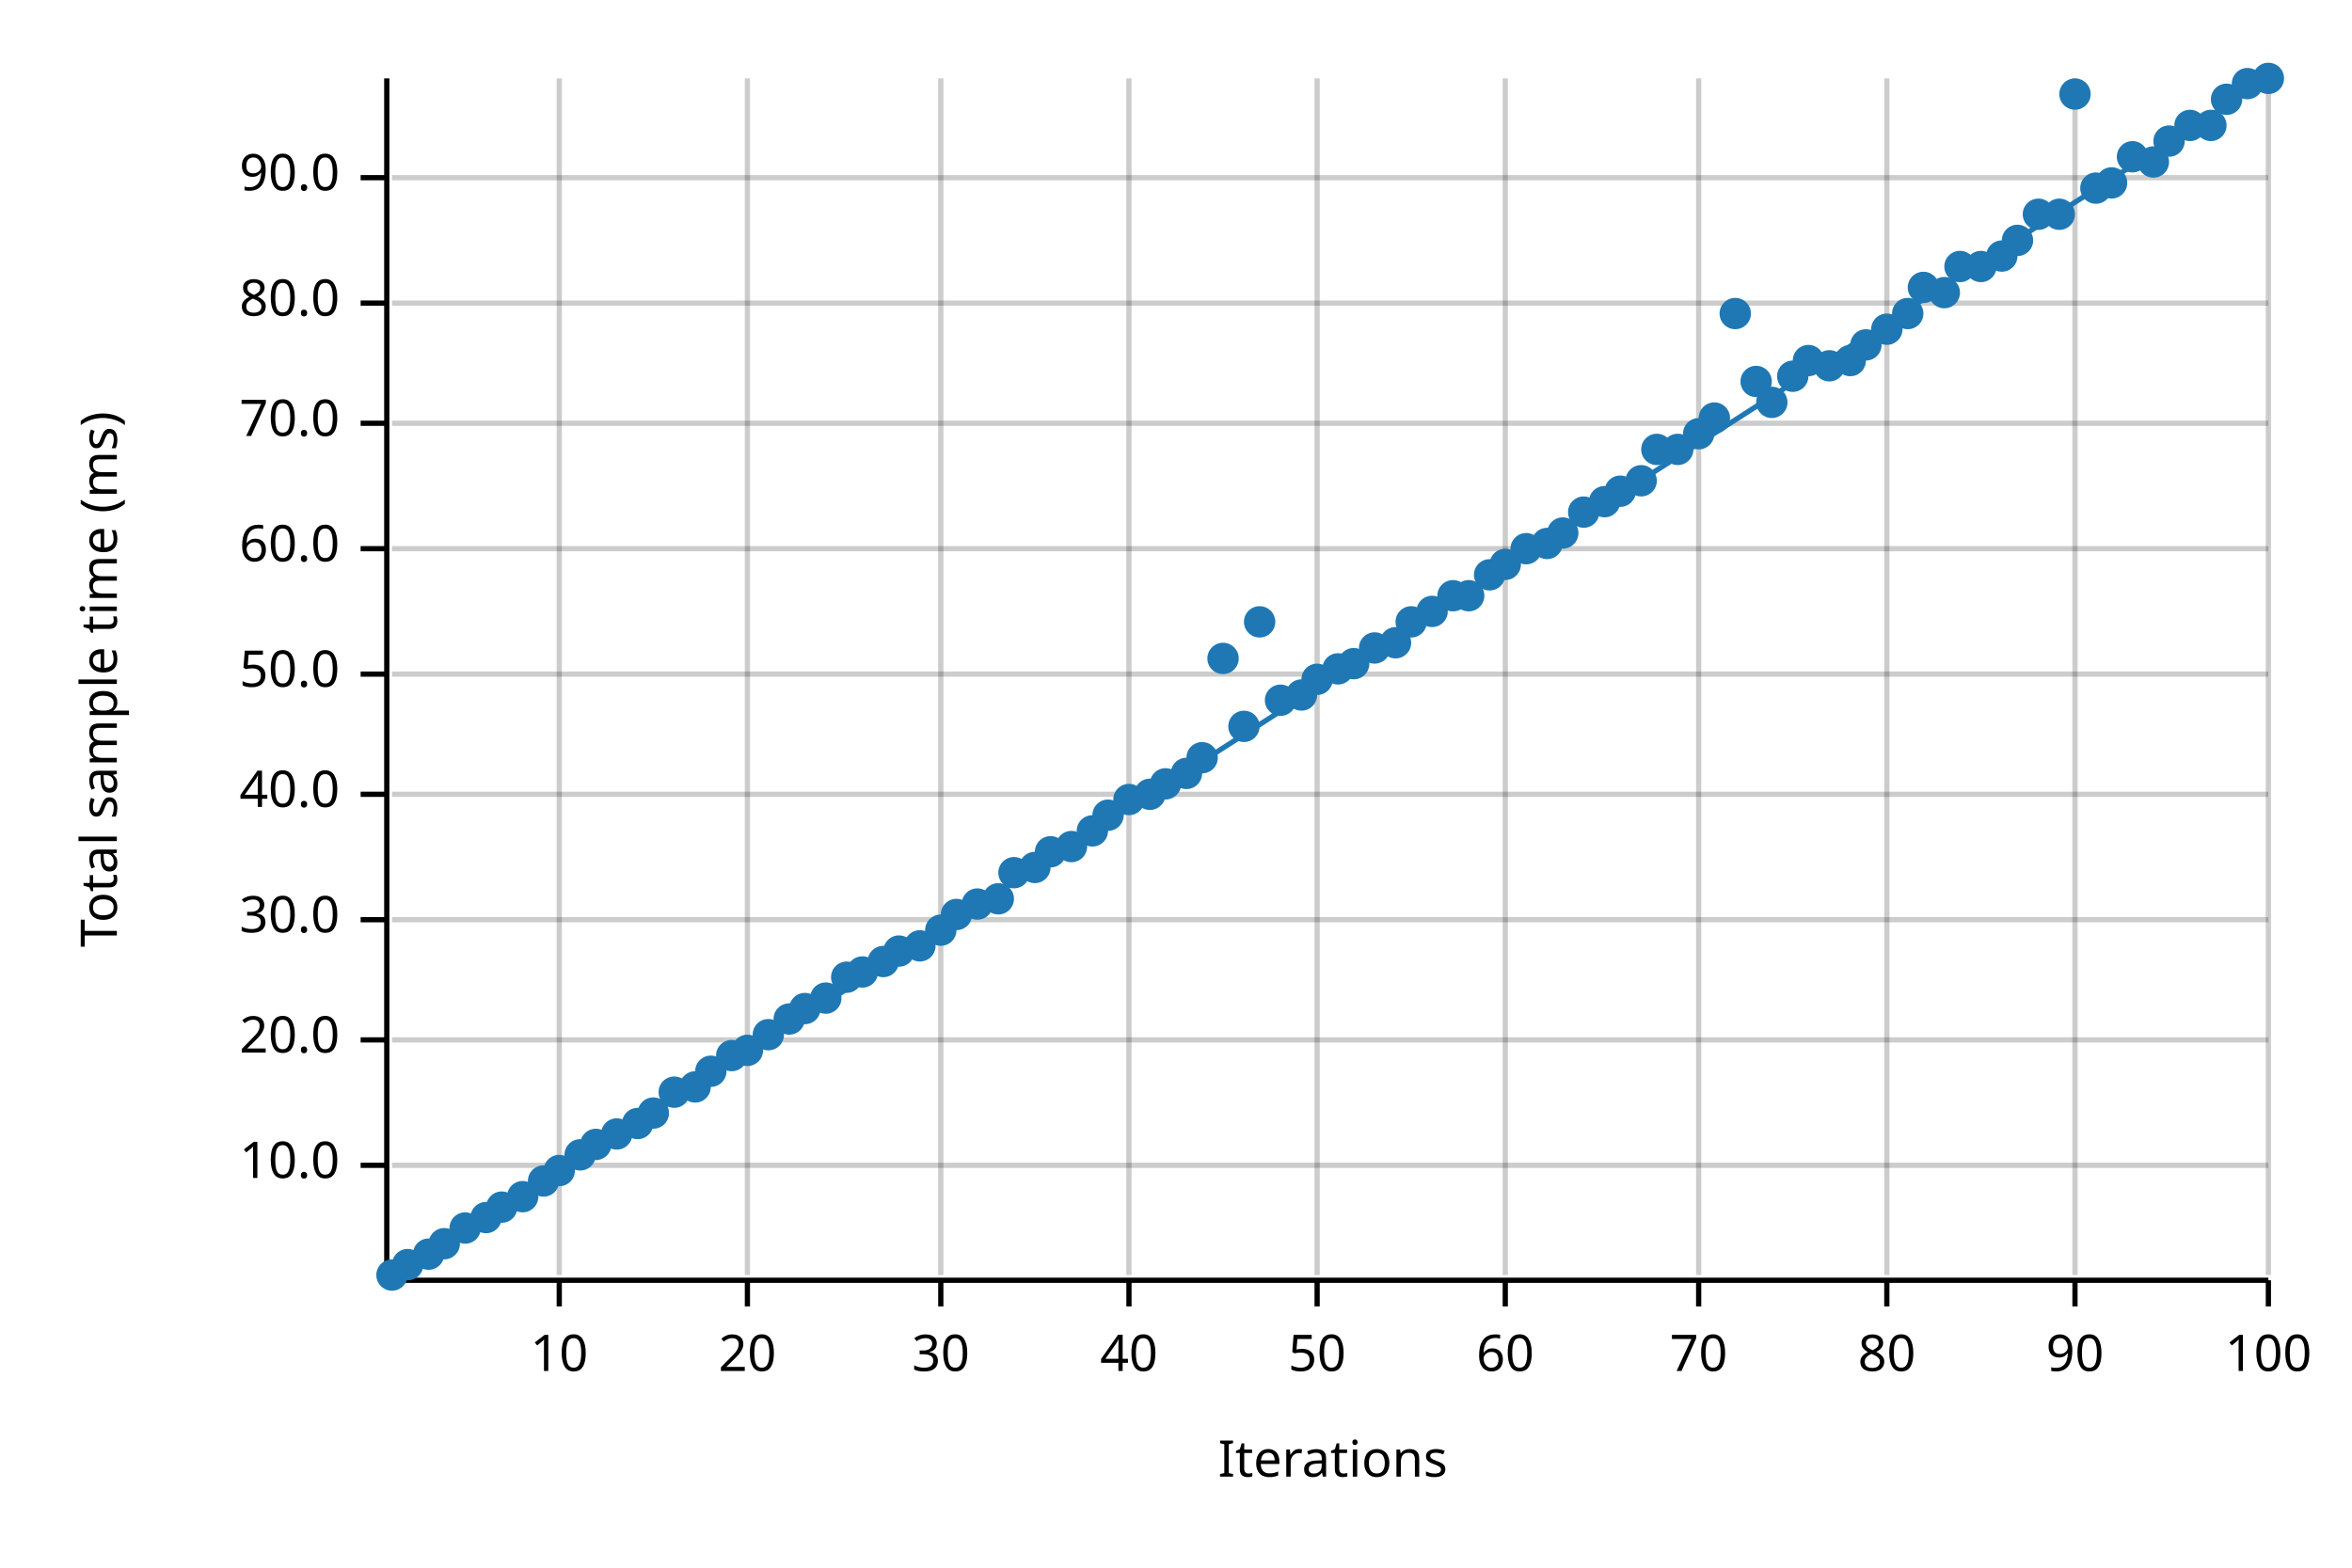
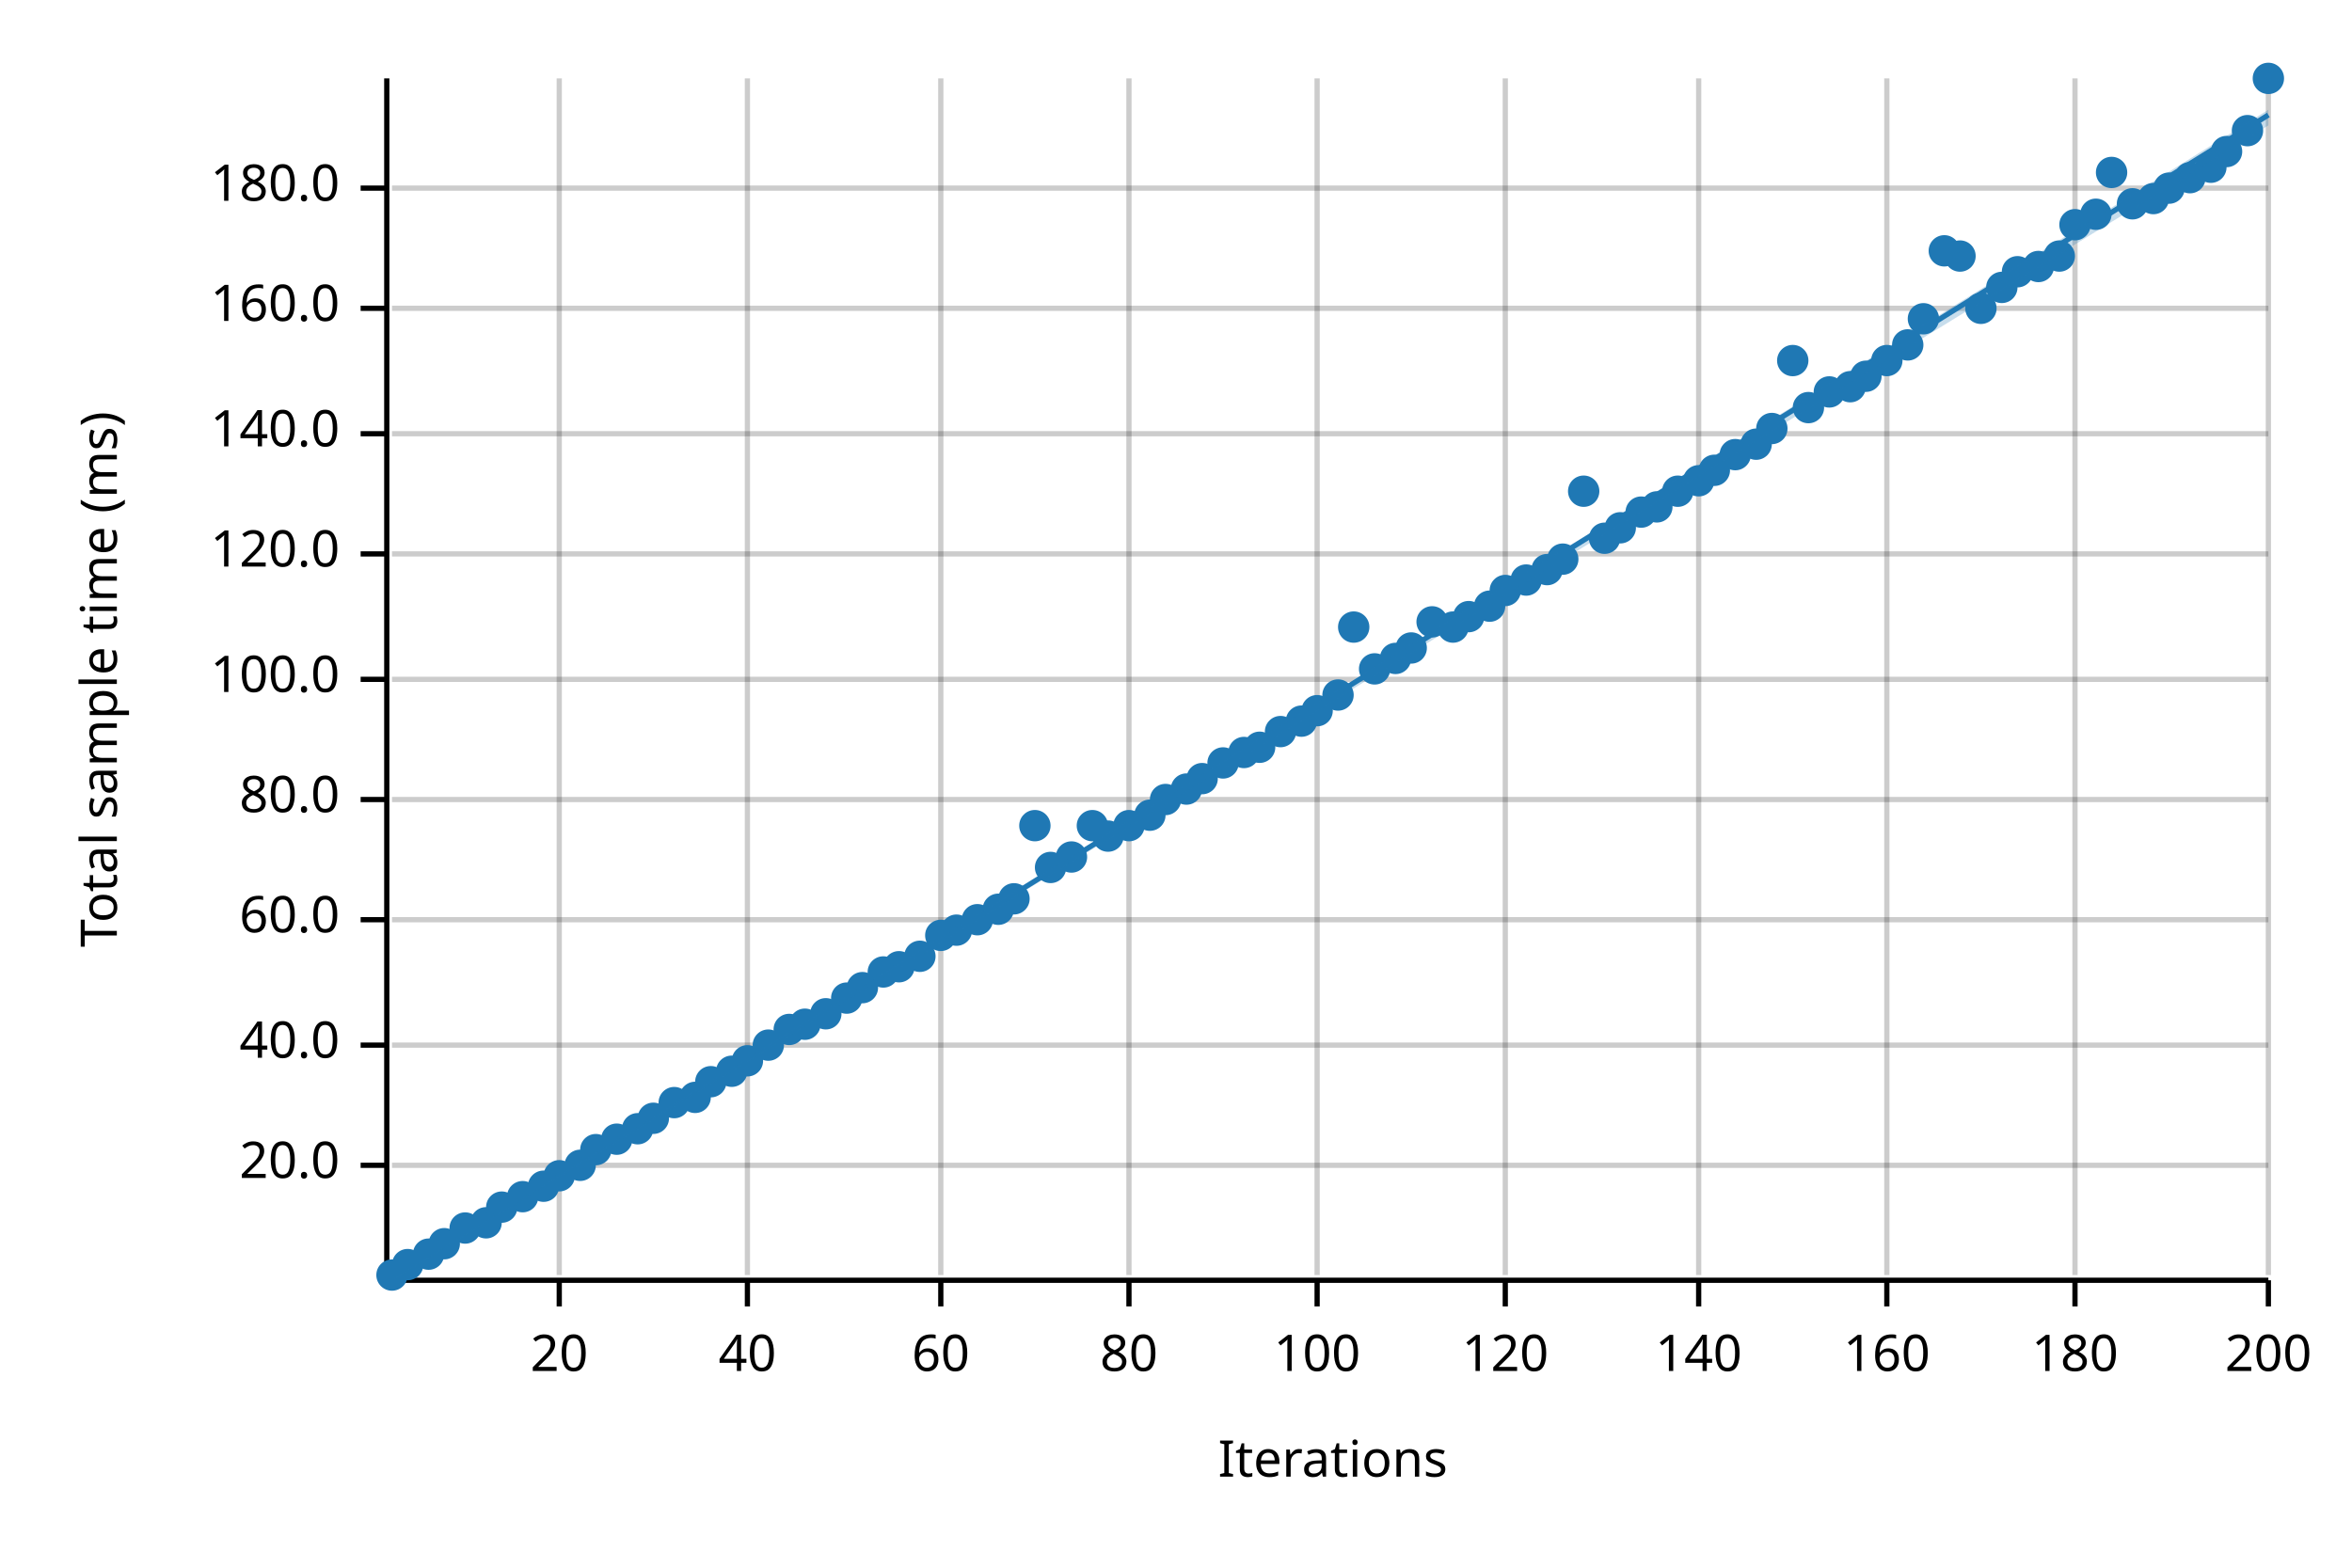
<svg xmlns="http://www.w3.org/2000/svg" width="450" height="300" viewBox="0 0 450 300">
  <text x="15" y="130" dy="0.76em" text-anchor="middle" font-family="sans-serif" font-size="9.677" opacity="1" fill="#000000" transform="rotate(270, 15, 130)">
Total sample time (ms)
</text>
  <text x="255" y="285" dy="-0.5ex" text-anchor="middle" font-family="sans-serif" font-size="9.677" opacity="1" fill="#000000">
Iterations
</text>
  <line opacity="0.2" stroke="#000000" stroke-width="1" x1="107" y1="244" x2="107" y2="15" />
  <line opacity="0.2" stroke="#000000" stroke-width="1" x1="143" y1="244" x2="143" y2="15" />
  <line opacity="0.2" stroke="#000000" stroke-width="1" x1="180" y1="244" x2="180" y2="15" />
  <line opacity="0.2" stroke="#000000" stroke-width="1" x1="216" y1="244" x2="216" y2="15" />
  <line opacity="0.2" stroke="#000000" stroke-width="1" x1="252" y1="244" x2="252" y2="15" />
  <line opacity="0.2" stroke="#000000" stroke-width="1" x1="288" y1="244" x2="288" y2="15" />
  <line opacity="0.2" stroke="#000000" stroke-width="1" x1="325" y1="244" x2="325" y2="15" />
  <line opacity="0.2" stroke="#000000" stroke-width="1" x1="361" y1="244" x2="361" y2="15" />
  <line opacity="0.2" stroke="#000000" stroke-width="1" x1="397" y1="244" x2="397" y2="15" />
  <line opacity="0.2" stroke="#000000" stroke-width="1" x1="434" y1="244" x2="434" y2="15" />
  <line opacity="0.2" stroke="#000000" stroke-width="1" x1="75" y1="223" x2="434" y2="223" />
-   <line opacity="0.2" stroke="#000000" stroke-width="1" x1="75" y1="199" x2="434" y2="199" />
+   <line opacity="0.2" stroke="#000000" stroke-width="1" x1="75" y1="200" x2="434" y2="200" />
  <line opacity="0.2" stroke="#000000" stroke-width="1" x1="75" y1="176" x2="434" y2="176" />
-   <line opacity="0.2" stroke="#000000" stroke-width="1" x1="75" y1="152" x2="434" y2="152" />
-   <line opacity="0.2" stroke="#000000" stroke-width="1" x1="75" y1="129" x2="434" y2="129" />
-   <line opacity="0.2" stroke="#000000" stroke-width="1" x1="75" y1="105" x2="434" y2="105" />
-   <line opacity="0.2" stroke="#000000" stroke-width="1" x1="75" y1="81" x2="434" y2="81" />
-   <line opacity="0.2" stroke="#000000" stroke-width="1" x1="75" y1="58" x2="434" y2="58" />
-   <line opacity="0.2" stroke="#000000" stroke-width="1" x1="75" y1="34" x2="434" y2="34" />
+   <line opacity="0.2" stroke="#000000" stroke-width="1" x1="75" y1="153" x2="434" y2="153" />
+   <line opacity="0.2" stroke="#000000" stroke-width="1" x1="75" y1="130" x2="434" y2="130" />
+   <line opacity="0.2" stroke="#000000" stroke-width="1" x1="75" y1="106" x2="434" y2="106" />
+   <line opacity="0.2" stroke="#000000" stroke-width="1" x1="75" y1="83" x2="434" y2="83" />
+   <line opacity="0.2" stroke="#000000" stroke-width="1" x1="75" y1="59" x2="434" y2="59" />
+   <line opacity="0.2" stroke="#000000" stroke-width="1" x1="75" y1="36" x2="434" y2="36" />
  <polyline fill="none" opacity="1" stroke="#000000" stroke-width="1" points="74,15 74,244 " />
  <text x="65" y="223" dy="0.5ex" text-anchor="end" font-family="sans-serif" font-size="9.677" opacity="1" fill="#000000">
- 10.0
+ 20.0
</text>
  <polyline fill="none" opacity="1" stroke="#000000" stroke-width="1" points="69,223 74,223 " />
-   <text x="65" y="199" dy="0.5ex" text-anchor="end" font-family="sans-serif" font-size="9.677" opacity="1" fill="#000000">
- 20.0
- </text>
-   <polyline fill="none" opacity="1" stroke="#000000" stroke-width="1" points="69,199 74,199 " />
+   <text x="65" y="200" dy="0.5ex" text-anchor="end" font-family="sans-serif" font-size="9.677" opacity="1" fill="#000000">
+ 40.0
+ </text>
+   <polyline fill="none" opacity="1" stroke="#000000" stroke-width="1" points="69,200 74,200 " />
  <text x="65" y="176" dy="0.5ex" text-anchor="end" font-family="sans-serif" font-size="9.677" opacity="1" fill="#000000">
- 30.0
+ 60.0
</text>
  <polyline fill="none" opacity="1" stroke="#000000" stroke-width="1" points="69,176 74,176 " />
-   <text x="65" y="152" dy="0.5ex" text-anchor="end" font-family="sans-serif" font-size="9.677" opacity="1" fill="#000000">
- 40.0
- </text>
-   <polyline fill="none" opacity="1" stroke="#000000" stroke-width="1" points="69,152 74,152 " />
-   <text x="65" y="129" dy="0.5ex" text-anchor="end" font-family="sans-serif" font-size="9.677" opacity="1" fill="#000000">
- 50.0
- </text>
-   <polyline fill="none" opacity="1" stroke="#000000" stroke-width="1" points="69,129 74,129 " />
-   <text x="65" y="105" dy="0.5ex" text-anchor="end" font-family="sans-serif" font-size="9.677" opacity="1" fill="#000000">
- 60.0
- </text>
-   <polyline fill="none" opacity="1" stroke="#000000" stroke-width="1" points="69,105 74,105 " />
-   <text x="65" y="81" dy="0.5ex" text-anchor="end" font-family="sans-serif" font-size="9.677" opacity="1" fill="#000000">
- 70.0
- </text>
-   <polyline fill="none" opacity="1" stroke="#000000" stroke-width="1" points="69,81 74,81 " />
-   <text x="65" y="58" dy="0.5ex" text-anchor="end" font-family="sans-serif" font-size="9.677" opacity="1" fill="#000000">
+   <text x="65" y="153" dy="0.5ex" text-anchor="end" font-family="sans-serif" font-size="9.677" opacity="1" fill="#000000">
80.0
</text>
-   <polyline fill="none" opacity="1" stroke="#000000" stroke-width="1" points="69,58 74,58 " />
-   <text x="65" y="34" dy="0.5ex" text-anchor="end" font-family="sans-serif" font-size="9.677" opacity="1" fill="#000000">
- 90.0
- </text>
-   <polyline fill="none" opacity="1" stroke="#000000" stroke-width="1" points="69,34 74,34 " />
+   <polyline fill="none" opacity="1" stroke="#000000" stroke-width="1" points="69,153 74,153 " />
+   <text x="65" y="130" dy="0.5ex" text-anchor="end" font-family="sans-serif" font-size="9.677" opacity="1" fill="#000000">
+ 100.0
+ </text>
+   <polyline fill="none" opacity="1" stroke="#000000" stroke-width="1" points="69,130 74,130 " />
+   <text x="65" y="106" dy="0.5ex" text-anchor="end" font-family="sans-serif" font-size="9.677" opacity="1" fill="#000000">
+ 120.0
+ </text>
+   <polyline fill="none" opacity="1" stroke="#000000" stroke-width="1" points="69,106 74,106 " />
+   <text x="65" y="83" dy="0.5ex" text-anchor="end" font-family="sans-serif" font-size="9.677" opacity="1" fill="#000000">
+ 140.0
+ </text>
+   <polyline fill="none" opacity="1" stroke="#000000" stroke-width="1" points="69,83 74,83 " />
+   <text x="65" y="59" dy="0.5ex" text-anchor="end" font-family="sans-serif" font-size="9.677" opacity="1" fill="#000000">
+ 160.0
+ </text>
+   <polyline fill="none" opacity="1" stroke="#000000" stroke-width="1" points="69,59 74,59 " />
+   <text x="65" y="36" dy="0.5ex" text-anchor="end" font-family="sans-serif" font-size="9.677" opacity="1" fill="#000000">
+ 180.0
+ </text>
+   <polyline fill="none" opacity="1" stroke="#000000" stroke-width="1" points="69,36 74,36 " />
  <polyline fill="none" opacity="1" stroke="#000000" stroke-width="1" points="75,245 434,245 " />
  <text x="107" y="255" dy="0.76em" text-anchor="middle" font-family="sans-serif" font-size="9.677" opacity="1" fill="#000000">
- 10
+ 20
</text>
  <polyline fill="none" opacity="1" stroke="#000000" stroke-width="1" points="107,245 107,250 " />
  <text x="143" y="255" dy="0.76em" text-anchor="middle" font-family="sans-serif" font-size="9.677" opacity="1" fill="#000000">
- 20
+ 40
</text>
  <polyline fill="none" opacity="1" stroke="#000000" stroke-width="1" points="143,245 143,250 " />
  <text x="180" y="255" dy="0.76em" text-anchor="middle" font-family="sans-serif" font-size="9.677" opacity="1" fill="#000000">
- 30
+ 60
</text>
  <polyline fill="none" opacity="1" stroke="#000000" stroke-width="1" points="180,245 180,250 " />
  <text x="216" y="255" dy="0.76em" text-anchor="middle" font-family="sans-serif" font-size="9.677" opacity="1" fill="#000000">
- 40
+ 80
</text>
  <polyline fill="none" opacity="1" stroke="#000000" stroke-width="1" points="216,245 216,250 " />
  <text x="252" y="255" dy="0.76em" text-anchor="middle" font-family="sans-serif" font-size="9.677" opacity="1" fill="#000000">
- 50
+ 100
</text>
  <polyline fill="none" opacity="1" stroke="#000000" stroke-width="1" points="252,245 252,250 " />
  <text x="288" y="255" dy="0.76em" text-anchor="middle" font-family="sans-serif" font-size="9.677" opacity="1" fill="#000000">
- 60
+ 120
</text>
  <polyline fill="none" opacity="1" stroke="#000000" stroke-width="1" points="288,245 288,250 " />
  <text x="325" y="255" dy="0.76em" text-anchor="middle" font-family="sans-serif" font-size="9.677" opacity="1" fill="#000000">
- 70
+ 140
</text>
  <polyline fill="none" opacity="1" stroke="#000000" stroke-width="1" points="325,245 325,250 " />
  <text x="361" y="255" dy="0.76em" text-anchor="middle" font-family="sans-serif" font-size="9.677" opacity="1" fill="#000000">
- 80
+ 160
</text>
  <polyline fill="none" opacity="1" stroke="#000000" stroke-width="1" points="361,245 361,250 " />
  <text x="397" y="255" dy="0.76em" text-anchor="middle" font-family="sans-serif" font-size="9.677" opacity="1" fill="#000000">
- 90
+ 180
</text>
  <polyline fill="none" opacity="1" stroke="#000000" stroke-width="1" points="397,245 397,250 " />
  <text x="434" y="255" dy="0.76em" text-anchor="middle" font-family="sans-serif" font-size="9.677" opacity="1" fill="#000000">
- 100
+ 200
</text>
  <polyline fill="none" opacity="1" stroke="#000000" stroke-width="1" points="434,245 434,250 " />
  <circle cx="75" cy="244" r="3" opacity="1" fill="#1F78B4" stroke="none" stroke-width="1" />
  <circle cx="78" cy="242" r="3" opacity="1" fill="#1F78B4" stroke="none" stroke-width="1" />
  <circle cx="82" cy="240" r="3" opacity="1" fill="#1F78B4" stroke="none" stroke-width="1" />
  <circle cx="85" cy="238" r="3" opacity="1" fill="#1F78B4" stroke="none" stroke-width="1" />
  <circle cx="89" cy="235" r="3" opacity="1" fill="#1F78B4" stroke="none" stroke-width="1" />
-   <circle cx="93" cy="233" r="3" opacity="1" fill="#1F78B4" stroke="none" stroke-width="1" />
+   <circle cx="93" cy="234" r="3" opacity="1" fill="#1F78B4" stroke="none" stroke-width="1" />
  <circle cx="96" cy="231" r="3" opacity="1" fill="#1F78B4" stroke="none" stroke-width="1" />
  <circle cx="100" cy="229" r="3" opacity="1" fill="#1F78B4" stroke="none" stroke-width="1" />
-   <circle cx="104" cy="226" r="3" opacity="1" fill="#1F78B4" stroke="none" stroke-width="1" />
-   <circle cx="107" cy="224" r="3" opacity="1" fill="#1F78B4" stroke="none" stroke-width="1" />
-   <circle cx="111" cy="221" r="3" opacity="1" fill="#1F78B4" stroke="none" stroke-width="1" />
-   <circle cx="114" cy="219" r="3" opacity="1" fill="#1F78B4" stroke="none" stroke-width="1" />
-   <circle cx="118" cy="217" r="3" opacity="1" fill="#1F78B4" stroke="none" stroke-width="1" />
-   <circle cx="122" cy="215" r="3" opacity="1" fill="#1F78B4" stroke="none" stroke-width="1" />
-   <circle cx="125" cy="213" r="3" opacity="1" fill="#1F78B4" stroke="none" stroke-width="1" />
-   <circle cx="129" cy="209" r="3" opacity="1" fill="#1F78B4" stroke="none" stroke-width="1" />
-   <circle cx="133" cy="208" r="3" opacity="1" fill="#1F78B4" stroke="none" stroke-width="1" />
-   <circle cx="136" cy="205" r="3" opacity="1" fill="#1F78B4" stroke="none" stroke-width="1" />
-   <circle cx="140" cy="202" r="3" opacity="1" fill="#1F78B4" stroke="none" stroke-width="1" />
-   <circle cx="143" cy="201" r="3" opacity="1" fill="#1F78B4" stroke="none" stroke-width="1" />
-   <circle cx="147" cy="198" r="3" opacity="1" fill="#1F78B4" stroke="none" stroke-width="1" />
-   <circle cx="151" cy="195" r="3" opacity="1" fill="#1F78B4" stroke="none" stroke-width="1" />
-   <circle cx="154" cy="193" r="3" opacity="1" fill="#1F78B4" stroke="none" stroke-width="1" />
-   <circle cx="158" cy="191" r="3" opacity="1" fill="#1F78B4" stroke="none" stroke-width="1" />
-   <circle cx="162" cy="187" r="3" opacity="1" fill="#1F78B4" stroke="none" stroke-width="1" />
-   <circle cx="165" cy="186" r="3" opacity="1" fill="#1F78B4" stroke="none" stroke-width="1" />
-   <circle cx="169" cy="184" r="3" opacity="1" fill="#1F78B4" stroke="none" stroke-width="1" />
-   <circle cx="172" cy="182" r="3" opacity="1" fill="#1F78B4" stroke="none" stroke-width="1" />
-   <circle cx="176" cy="181" r="3" opacity="1" fill="#1F78B4" stroke="none" stroke-width="1" />
-   <circle cx="180" cy="178" r="3" opacity="1" fill="#1F78B4" stroke="none" stroke-width="1" />
-   <circle cx="183" cy="175" r="3" opacity="1" fill="#1F78B4" stroke="none" stroke-width="1" />
-   <circle cx="187" cy="173" r="3" opacity="1" fill="#1F78B4" stroke="none" stroke-width="1" />
-   <circle cx="191" cy="172" r="3" opacity="1" fill="#1F78B4" stroke="none" stroke-width="1" />
-   <circle cx="194" cy="167" r="3" opacity="1" fill="#1F78B4" stroke="none" stroke-width="1" />
-   <circle cx="198" cy="166" r="3" opacity="1" fill="#1F78B4" stroke="none" stroke-width="1" />
-   <circle cx="201" cy="163" r="3" opacity="1" fill="#1F78B4" stroke="none" stroke-width="1" />
-   <circle cx="205" cy="162" r="3" opacity="1" fill="#1F78B4" stroke="none" stroke-width="1" />
-   <circle cx="209" cy="159" r="3" opacity="1" fill="#1F78B4" stroke="none" stroke-width="1" />
-   <circle cx="212" cy="156" r="3" opacity="1" fill="#1F78B4" stroke="none" stroke-width="1" />
-   <circle cx="216" cy="153" r="3" opacity="1" fill="#1F78B4" stroke="none" stroke-width="1" />
-   <circle cx="220" cy="152" r="3" opacity="1" fill="#1F78B4" stroke="none" stroke-width="1" />
-   <circle cx="223" cy="150" r="3" opacity="1" fill="#1F78B4" stroke="none" stroke-width="1" />
-   <circle cx="227" cy="148" r="3" opacity="1" fill="#1F78B4" stroke="none" stroke-width="1" />
-   <circle cx="230" cy="145" r="3" opacity="1" fill="#1F78B4" stroke="none" stroke-width="1" />
-   <circle cx="234" cy="126" r="3" opacity="1" fill="#1F78B4" stroke="none" stroke-width="1" />
-   <circle cx="238" cy="139" r="3" opacity="1" fill="#1F78B4" stroke="none" stroke-width="1" />
-   <circle cx="241" cy="119" r="3" opacity="1" fill="#1F78B4" stroke="none" stroke-width="1" />
-   <circle cx="245" cy="134" r="3" opacity="1" fill="#1F78B4" stroke="none" stroke-width="1" />
-   <circle cx="249" cy="133" r="3" opacity="1" fill="#1F78B4" stroke="none" stroke-width="1" />
-   <circle cx="252" cy="130" r="3" opacity="1" fill="#1F78B4" stroke="none" stroke-width="1" />
-   <circle cx="256" cy="128" r="3" opacity="1" fill="#1F78B4" stroke="none" stroke-width="1" />
-   <circle cx="259" cy="127" r="3" opacity="1" fill="#1F78B4" stroke="none" stroke-width="1" />
-   <circle cx="263" cy="124" r="3" opacity="1" fill="#1F78B4" stroke="none" stroke-width="1" />
-   <circle cx="267" cy="123" r="3" opacity="1" fill="#1F78B4" stroke="none" stroke-width="1" />
-   <circle cx="270" cy="119" r="3" opacity="1" fill="#1F78B4" stroke="none" stroke-width="1" />
-   <circle cx="274" cy="117" r="3" opacity="1" fill="#1F78B4" stroke="none" stroke-width="1" />
-   <circle cx="278" cy="114" r="3" opacity="1" fill="#1F78B4" stroke="none" stroke-width="1" />
-   <circle cx="281" cy="114" r="3" opacity="1" fill="#1F78B4" stroke="none" stroke-width="1" />
-   <circle cx="285" cy="110" r="3" opacity="1" fill="#1F78B4" stroke="none" stroke-width="1" />
-   <circle cx="288" cy="108" r="3" opacity="1" fill="#1F78B4" stroke="none" stroke-width="1" />
-   <circle cx="292" cy="105" r="3" opacity="1" fill="#1F78B4" stroke="none" stroke-width="1" />
-   <circle cx="296" cy="104" r="3" opacity="1" fill="#1F78B4" stroke="none" stroke-width="1" />
-   <circle cx="299" cy="102" r="3" opacity="1" fill="#1F78B4" stroke="none" stroke-width="1" />
-   <circle cx="303" cy="98" r="3" opacity="1" fill="#1F78B4" stroke="none" stroke-width="1" />
-   <circle cx="307" cy="96" r="3" opacity="1" fill="#1F78B4" stroke="none" stroke-width="1" />
-   <circle cx="310" cy="94" r="3" opacity="1" fill="#1F78B4" stroke="none" stroke-width="1" />
-   <circle cx="314" cy="92" r="3" opacity="1" fill="#1F78B4" stroke="none" stroke-width="1" />
-   <circle cx="317" cy="86" r="3" opacity="1" fill="#1F78B4" stroke="none" stroke-width="1" />
-   <circle cx="321" cy="86" r="3" opacity="1" fill="#1F78B4" stroke="none" stroke-width="1" />
-   <circle cx="325" cy="83" r="3" opacity="1" fill="#1F78B4" stroke="none" stroke-width="1" />
-   <circle cx="328" cy="80" r="3" opacity="1" fill="#1F78B4" stroke="none" stroke-width="1" />
-   <circle cx="332" cy="60" r="3" opacity="1" fill="#1F78B4" stroke="none" stroke-width="1" />
-   <circle cx="336" cy="73" r="3" opacity="1" fill="#1F78B4" stroke="none" stroke-width="1" />
-   <circle cx="339" cy="77" r="3" opacity="1" fill="#1F78B4" stroke="none" stroke-width="1" />
-   <circle cx="343" cy="72" r="3" opacity="1" fill="#1F78B4" stroke="none" stroke-width="1" />
-   <circle cx="346" cy="69" r="3" opacity="1" fill="#1F78B4" stroke="none" stroke-width="1" />
-   <circle cx="350" cy="70" r="3" opacity="1" fill="#1F78B4" stroke="none" stroke-width="1" />
-   <circle cx="354" cy="69" r="3" opacity="1" fill="#1F78B4" stroke="none" stroke-width="1" />
-   <circle cx="357" cy="66" r="3" opacity="1" fill="#1F78B4" stroke="none" stroke-width="1" />
-   <circle cx="361" cy="63" r="3" opacity="1" fill="#1F78B4" stroke="none" stroke-width="1" />
-   <circle cx="365" cy="60" r="3" opacity="1" fill="#1F78B4" stroke="none" stroke-width="1" />
-   <circle cx="368" cy="55" r="3" opacity="1" fill="#1F78B4" stroke="none" stroke-width="1" />
-   <circle cx="372" cy="56" r="3" opacity="1" fill="#1F78B4" stroke="none" stroke-width="1" />
-   <circle cx="375" cy="51" r="3" opacity="1" fill="#1F78B4" stroke="none" stroke-width="1" />
-   <circle cx="379" cy="51" r="3" opacity="1" fill="#1F78B4" stroke="none" stroke-width="1" />
-   <circle cx="383" cy="49" r="3" opacity="1" fill="#1F78B4" stroke="none" stroke-width="1" />
-   <circle cx="386" cy="46" r="3" opacity="1" fill="#1F78B4" stroke="none" stroke-width="1" />
-   <circle cx="390" cy="41" r="3" opacity="1" fill="#1F78B4" stroke="none" stroke-width="1" />
-   <circle cx="394" cy="41" r="3" opacity="1" fill="#1F78B4" stroke="none" stroke-width="1" />
-   <circle cx="397" cy="18" r="3" opacity="1" fill="#1F78B4" stroke="none" stroke-width="1" />
-   <circle cx="401" cy="36" r="3" opacity="1" fill="#1F78B4" stroke="none" stroke-width="1" />
-   <circle cx="404" cy="35" r="3" opacity="1" fill="#1F78B4" stroke="none" stroke-width="1" />
-   <circle cx="408" cy="30" r="3" opacity="1" fill="#1F78B4" stroke="none" stroke-width="1" />
-   <circle cx="412" cy="31" r="3" opacity="1" fill="#1F78B4" stroke="none" stroke-width="1" />
-   <circle cx="415" cy="27" r="3" opacity="1" fill="#1F78B4" stroke="none" stroke-width="1" />
-   <circle cx="419" cy="24" r="3" opacity="1" fill="#1F78B4" stroke="none" stroke-width="1" />
-   <circle cx="423" cy="24" r="3" opacity="1" fill="#1F78B4" stroke="none" stroke-width="1" />
-   <circle cx="426" cy="19" r="3" opacity="1" fill="#1F78B4" stroke="none" stroke-width="1" />
-   <circle cx="430" cy="16" r="3" opacity="1" fill="#1F78B4" stroke="none" stroke-width="1" />
+   <circle cx="104" cy="227" r="3" opacity="1" fill="#1F78B4" stroke="none" stroke-width="1" />
+   <circle cx="107" cy="225" r="3" opacity="1" fill="#1F78B4" stroke="none" stroke-width="1" />
+   <circle cx="111" cy="223" r="3" opacity="1" fill="#1F78B4" stroke="none" stroke-width="1" />
+   <circle cx="114" cy="220" r="3" opacity="1" fill="#1F78B4" stroke="none" stroke-width="1" />
+   <circle cx="118" cy="218" r="3" opacity="1" fill="#1F78B4" stroke="none" stroke-width="1" />
+   <circle cx="122" cy="216" r="3" opacity="1" fill="#1F78B4" stroke="none" stroke-width="1" />
+   <circle cx="125" cy="214" r="3" opacity="1" fill="#1F78B4" stroke="none" stroke-width="1" />
+   <circle cx="129" cy="211" r="3" opacity="1" fill="#1F78B4" stroke="none" stroke-width="1" />
+   <circle cx="133" cy="210" r="3" opacity="1" fill="#1F78B4" stroke="none" stroke-width="1" />
+   <circle cx="136" cy="207" r="3" opacity="1" fill="#1F78B4" stroke="none" stroke-width="1" />
+   <circle cx="140" cy="205" r="3" opacity="1" fill="#1F78B4" stroke="none" stroke-width="1" />
+   <circle cx="143" cy="203" r="3" opacity="1" fill="#1F78B4" stroke="none" stroke-width="1" />
+   <circle cx="147" cy="200" r="3" opacity="1" fill="#1F78B4" stroke="none" stroke-width="1" />
+   <circle cx="151" cy="197" r="3" opacity="1" fill="#1F78B4" stroke="none" stroke-width="1" />
+   <circle cx="154" cy="196" r="3" opacity="1" fill="#1F78B4" stroke="none" stroke-width="1" />
+   <circle cx="158" cy="194" r="3" opacity="1" fill="#1F78B4" stroke="none" stroke-width="1" />
+   <circle cx="162" cy="191" r="3" opacity="1" fill="#1F78B4" stroke="none" stroke-width="1" />
+   <circle cx="165" cy="189" r="3" opacity="1" fill="#1F78B4" stroke="none" stroke-width="1" />
+   <circle cx="169" cy="186" r="3" opacity="1" fill="#1F78B4" stroke="none" stroke-width="1" />
+   <circle cx="172" cy="185" r="3" opacity="1" fill="#1F78B4" stroke="none" stroke-width="1" />
+   <circle cx="176" cy="183" r="3" opacity="1" fill="#1F78B4" stroke="none" stroke-width="1" />
+   <circle cx="180" cy="179" r="3" opacity="1" fill="#1F78B4" stroke="none" stroke-width="1" />
+   <circle cx="183" cy="178" r="3" opacity="1" fill="#1F78B4" stroke="none" stroke-width="1" />
+   <circle cx="187" cy="176" r="3" opacity="1" fill="#1F78B4" stroke="none" stroke-width="1" />
+   <circle cx="191" cy="174" r="3" opacity="1" fill="#1F78B4" stroke="none" stroke-width="1" />
+   <circle cx="194" cy="172" r="3" opacity="1" fill="#1F78B4" stroke="none" stroke-width="1" />
+   <circle cx="198" cy="158" r="3" opacity="1" fill="#1F78B4" stroke="none" stroke-width="1" />
+   <circle cx="201" cy="166" r="3" opacity="1" fill="#1F78B4" stroke="none" stroke-width="1" />
+   <circle cx="205" cy="164" r="3" opacity="1" fill="#1F78B4" stroke="none" stroke-width="1" />
+   <circle cx="209" cy="158" r="3" opacity="1" fill="#1F78B4" stroke="none" stroke-width="1" />
+   <circle cx="212" cy="160" r="3" opacity="1" fill="#1F78B4" stroke="none" stroke-width="1" />
+   <circle cx="216" cy="158" r="3" opacity="1" fill="#1F78B4" stroke="none" stroke-width="1" />
+   <circle cx="220" cy="156" r="3" opacity="1" fill="#1F78B4" stroke="none" stroke-width="1" />
+   <circle cx="223" cy="153" r="3" opacity="1" fill="#1F78B4" stroke="none" stroke-width="1" />
+   <circle cx="227" cy="151" r="3" opacity="1" fill="#1F78B4" stroke="none" stroke-width="1" />
+   <circle cx="230" cy="149" r="3" opacity="1" fill="#1F78B4" stroke="none" stroke-width="1" />
+   <circle cx="234" cy="146" r="3" opacity="1" fill="#1F78B4" stroke="none" stroke-width="1" />
+   <circle cx="238" cy="144" r="3" opacity="1" fill="#1F78B4" stroke="none" stroke-width="1" />
+   <circle cx="241" cy="143" r="3" opacity="1" fill="#1F78B4" stroke="none" stroke-width="1" />
+   <circle cx="245" cy="140" r="3" opacity="1" fill="#1F78B4" stroke="none" stroke-width="1" />
+   <circle cx="249" cy="138" r="3" opacity="1" fill="#1F78B4" stroke="none" stroke-width="1" />
+   <circle cx="252" cy="136" r="3" opacity="1" fill="#1F78B4" stroke="none" stroke-width="1" />
+   <circle cx="256" cy="133" r="3" opacity="1" fill="#1F78B4" stroke="none" stroke-width="1" />
+   <circle cx="259" cy="120" r="3" opacity="1" fill="#1F78B4" stroke="none" stroke-width="1" />
+   <circle cx="263" cy="128" r="3" opacity="1" fill="#1F78B4" stroke="none" stroke-width="1" />
+   <circle cx="267" cy="126" r="3" opacity="1" fill="#1F78B4" stroke="none" stroke-width="1" />
+   <circle cx="270" cy="124" r="3" opacity="1" fill="#1F78B4" stroke="none" stroke-width="1" />
+   <circle cx="274" cy="119" r="3" opacity="1" fill="#1F78B4" stroke="none" stroke-width="1" />
+   <circle cx="278" cy="120" r="3" opacity="1" fill="#1F78B4" stroke="none" stroke-width="1" />
+   <circle cx="281" cy="118" r="3" opacity="1" fill="#1F78B4" stroke="none" stroke-width="1" />
+   <circle cx="285" cy="116" r="3" opacity="1" fill="#1F78B4" stroke="none" stroke-width="1" />
+   <circle cx="288" cy="113" r="3" opacity="1" fill="#1F78B4" stroke="none" stroke-width="1" />
+   <circle cx="292" cy="111" r="3" opacity="1" fill="#1F78B4" stroke="none" stroke-width="1" />
+   <circle cx="296" cy="109" r="3" opacity="1" fill="#1F78B4" stroke="none" stroke-width="1" />
+   <circle cx="299" cy="107" r="3" opacity="1" fill="#1F78B4" stroke="none" stroke-width="1" />
+   <circle cx="303" cy="94" r="3" opacity="1" fill="#1F78B4" stroke="none" stroke-width="1" />
+   <circle cx="307" cy="103" r="3" opacity="1" fill="#1F78B4" stroke="none" stroke-width="1" />
+   <circle cx="310" cy="101" r="3" opacity="1" fill="#1F78B4" stroke="none" stroke-width="1" />
+   <circle cx="314" cy="98" r="3" opacity="1" fill="#1F78B4" stroke="none" stroke-width="1" />
+   <circle cx="317" cy="97" r="3" opacity="1" fill="#1F78B4" stroke="none" stroke-width="1" />
+   <circle cx="321" cy="94" r="3" opacity="1" fill="#1F78B4" stroke="none" stroke-width="1" />
+   <circle cx="325" cy="92" r="3" opacity="1" fill="#1F78B4" stroke="none" stroke-width="1" />
+   <circle cx="328" cy="90" r="3" opacity="1" fill="#1F78B4" stroke="none" stroke-width="1" />
+   <circle cx="332" cy="87" r="3" opacity="1" fill="#1F78B4" stroke="none" stroke-width="1" />
+   <circle cx="336" cy="85" r="3" opacity="1" fill="#1F78B4" stroke="none" stroke-width="1" />
+   <circle cx="339" cy="82" r="3" opacity="1" fill="#1F78B4" stroke="none" stroke-width="1" />
+   <circle cx="343" cy="69" r="3" opacity="1" fill="#1F78B4" stroke="none" stroke-width="1" />
+   <circle cx="346" cy="78" r="3" opacity="1" fill="#1F78B4" stroke="none" stroke-width="1" />
+   <circle cx="350" cy="75" r="3" opacity="1" fill="#1F78B4" stroke="none" stroke-width="1" />
+   <circle cx="354" cy="74" r="3" opacity="1" fill="#1F78B4" stroke="none" stroke-width="1" />
+   <circle cx="357" cy="72" r="3" opacity="1" fill="#1F78B4" stroke="none" stroke-width="1" />
+   <circle cx="361" cy="69" r="3" opacity="1" fill="#1F78B4" stroke="none" stroke-width="1" />
+   <circle cx="365" cy="66" r="3" opacity="1" fill="#1F78B4" stroke="none" stroke-width="1" />
+   <circle cx="368" cy="61" r="3" opacity="1" fill="#1F78B4" stroke="none" stroke-width="1" />
+   <circle cx="372" cy="48" r="3" opacity="1" fill="#1F78B4" stroke="none" stroke-width="1" />
+   <circle cx="375" cy="49" r="3" opacity="1" fill="#1F78B4" stroke="none" stroke-width="1" />
+   <circle cx="379" cy="59" r="3" opacity="1" fill="#1F78B4" stroke="none" stroke-width="1" />
+   <circle cx="383" cy="55" r="3" opacity="1" fill="#1F78B4" stroke="none" stroke-width="1" />
+   <circle cx="386" cy="52" r="3" opacity="1" fill="#1F78B4" stroke="none" stroke-width="1" />
+   <circle cx="390" cy="51" r="3" opacity="1" fill="#1F78B4" stroke="none" stroke-width="1" />
+   <circle cx="394" cy="49" r="3" opacity="1" fill="#1F78B4" stroke="none" stroke-width="1" />
+   <circle cx="397" cy="43" r="3" opacity="1" fill="#1F78B4" stroke="none" stroke-width="1" />
+   <circle cx="401" cy="41" r="3" opacity="1" fill="#1F78B4" stroke="none" stroke-width="1" />
+   <circle cx="404" cy="33" r="3" opacity="1" fill="#1F78B4" stroke="none" stroke-width="1" />
+   <circle cx="408" cy="39" r="3" opacity="1" fill="#1F78B4" stroke="none" stroke-width="1" />
+   <circle cx="412" cy="38" r="3" opacity="1" fill="#1F78B4" stroke="none" stroke-width="1" />
+   <circle cx="415" cy="36" r="3" opacity="1" fill="#1F78B4" stroke="none" stroke-width="1" />
+   <circle cx="419" cy="34" r="3" opacity="1" fill="#1F78B4" stroke="none" stroke-width="1" />
+   <circle cx="423" cy="32" r="3" opacity="1" fill="#1F78B4" stroke="none" stroke-width="1" />
+   <circle cx="426" cy="29" r="3" opacity="1" fill="#1F78B4" stroke="none" stroke-width="1" />
+   <circle cx="430" cy="25" r="3" opacity="1" fill="#1F78B4" stroke="none" stroke-width="1" />
  <circle cx="434" cy="15" r="3" opacity="1" fill="#1F78B4" stroke="none" stroke-width="1" />
-   <polyline fill="none" opacity="1" stroke="#1F78B4" stroke-width="1" points="75,245 434,15 " />
-   <polygon opacity="0.25" fill="#1F78B4" points="75,245 434,15 434,15 " />
+   <polyline fill="none" opacity="1" stroke="#1F78B4" stroke-width="1" points="75,245 434,22 " />
+   <polygon opacity="0.25" fill="#1F78B4" points="75,245 434,24 434,21 " />
</svg>
